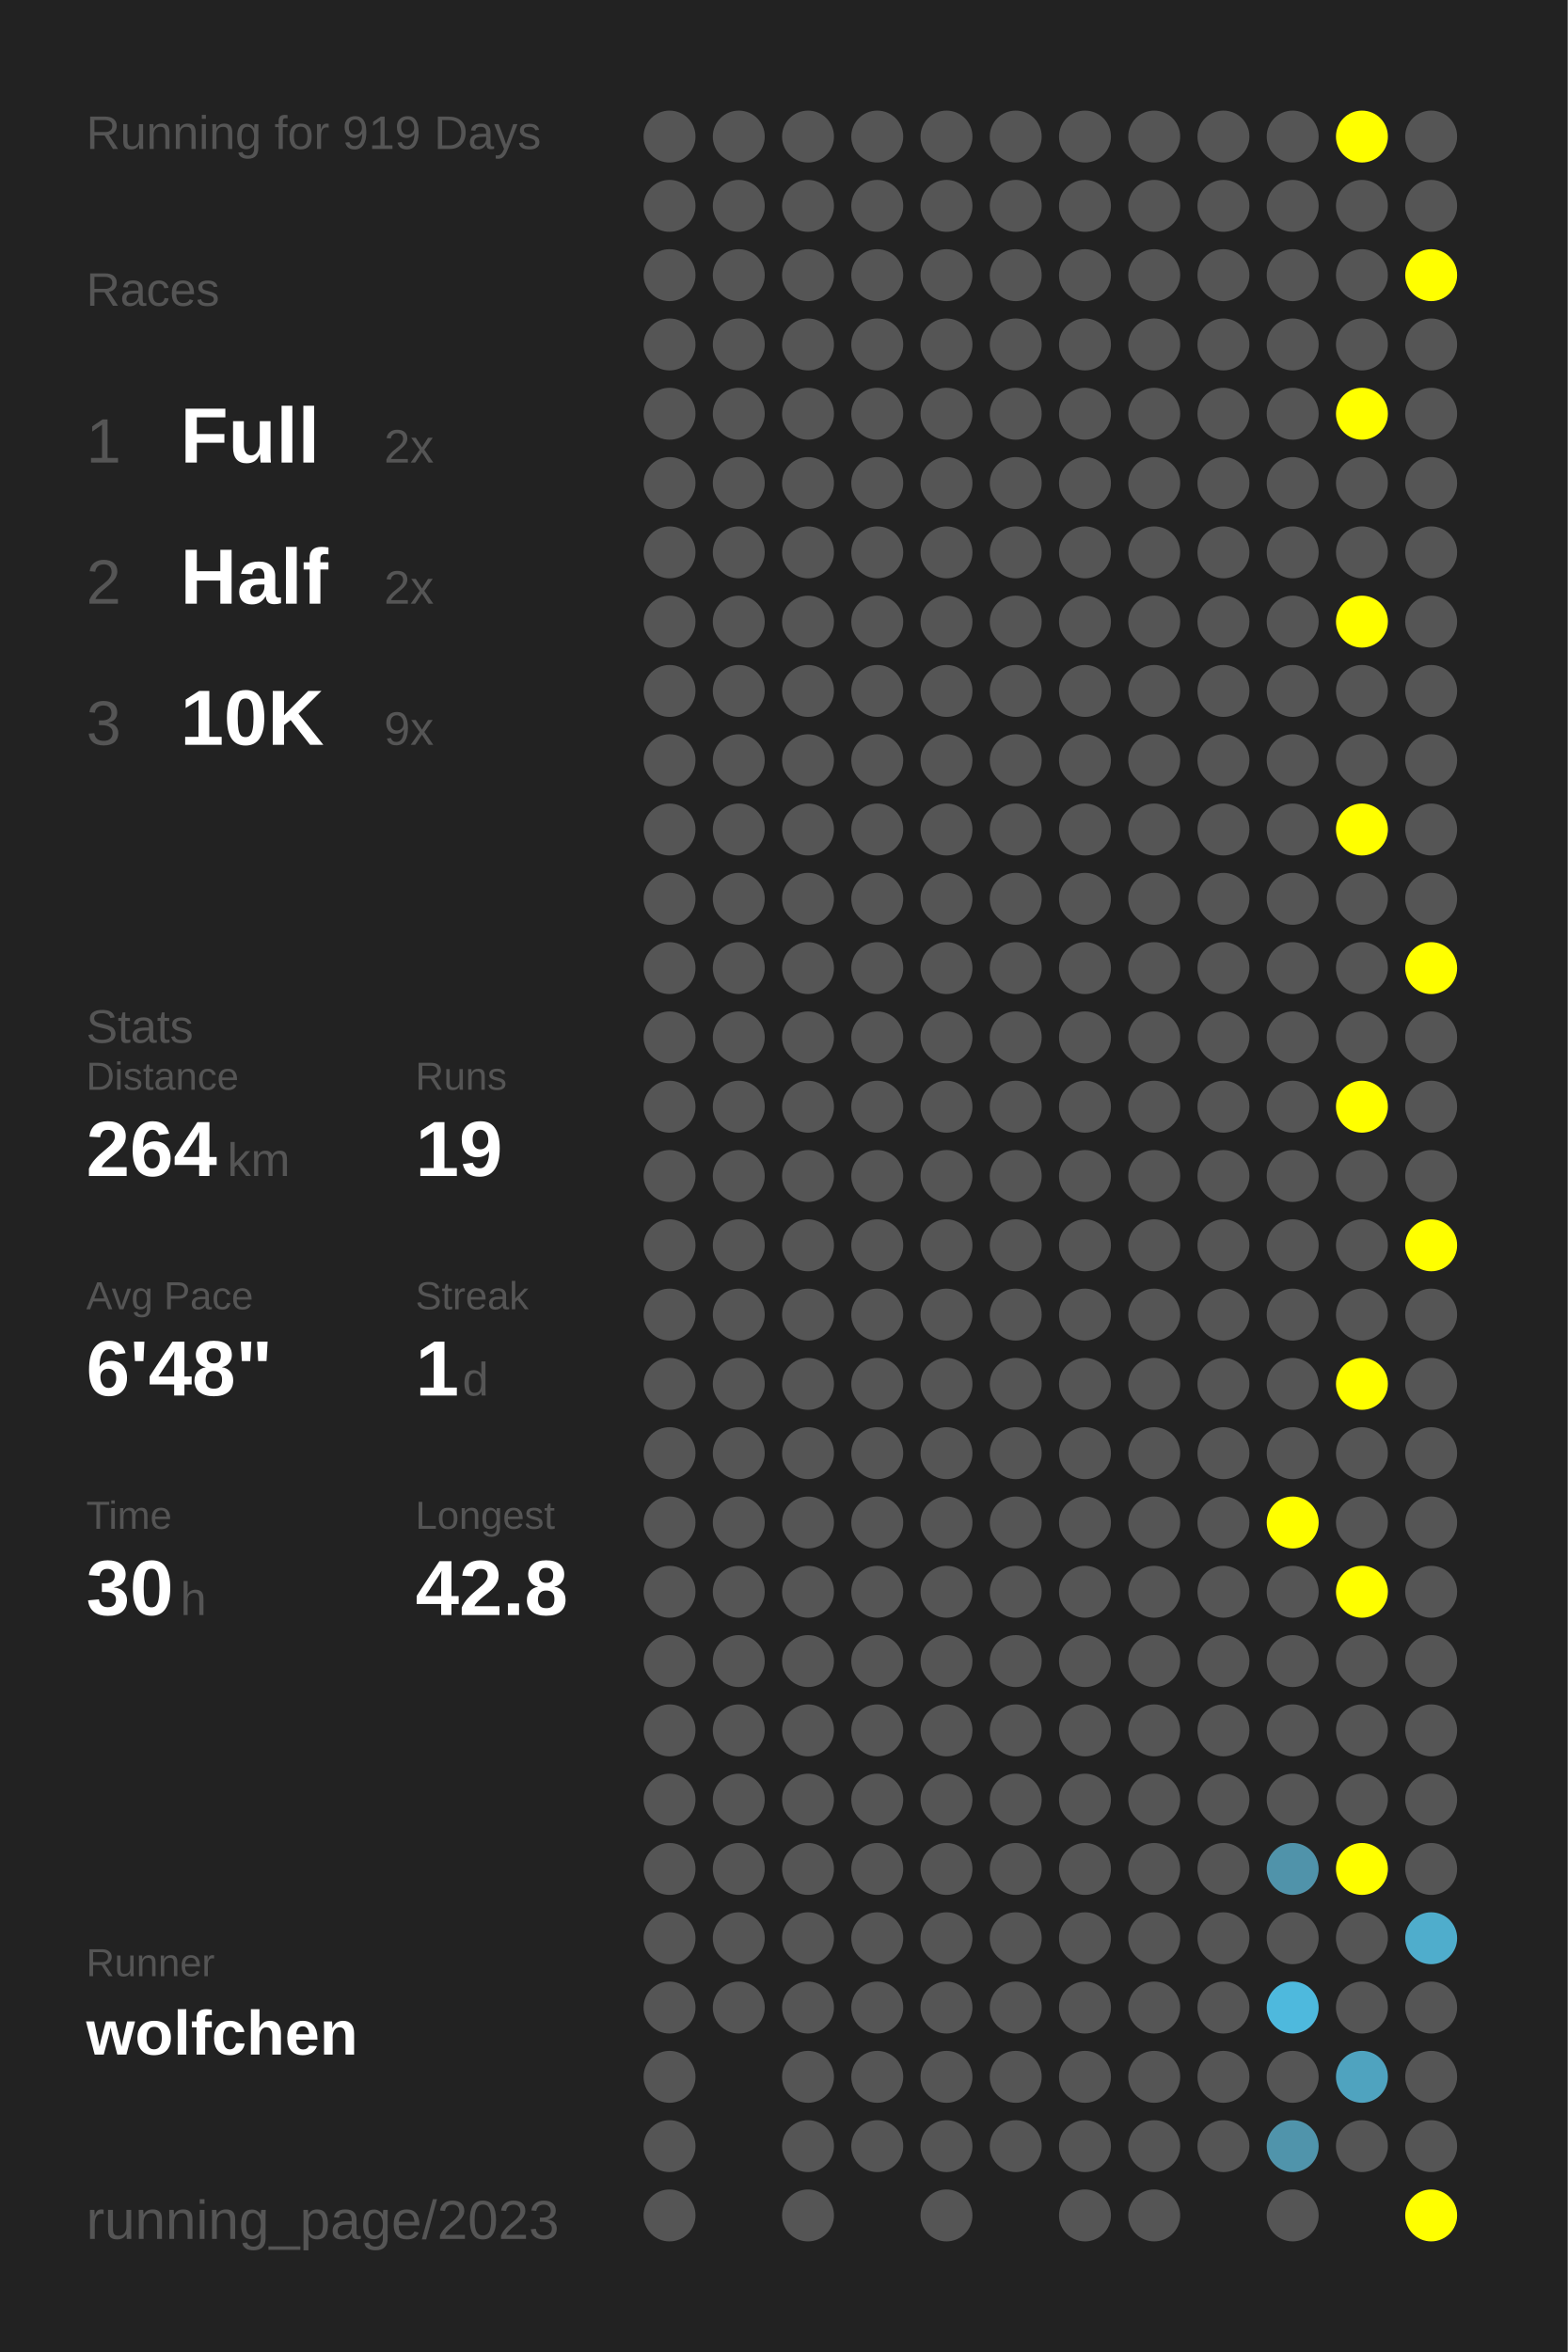
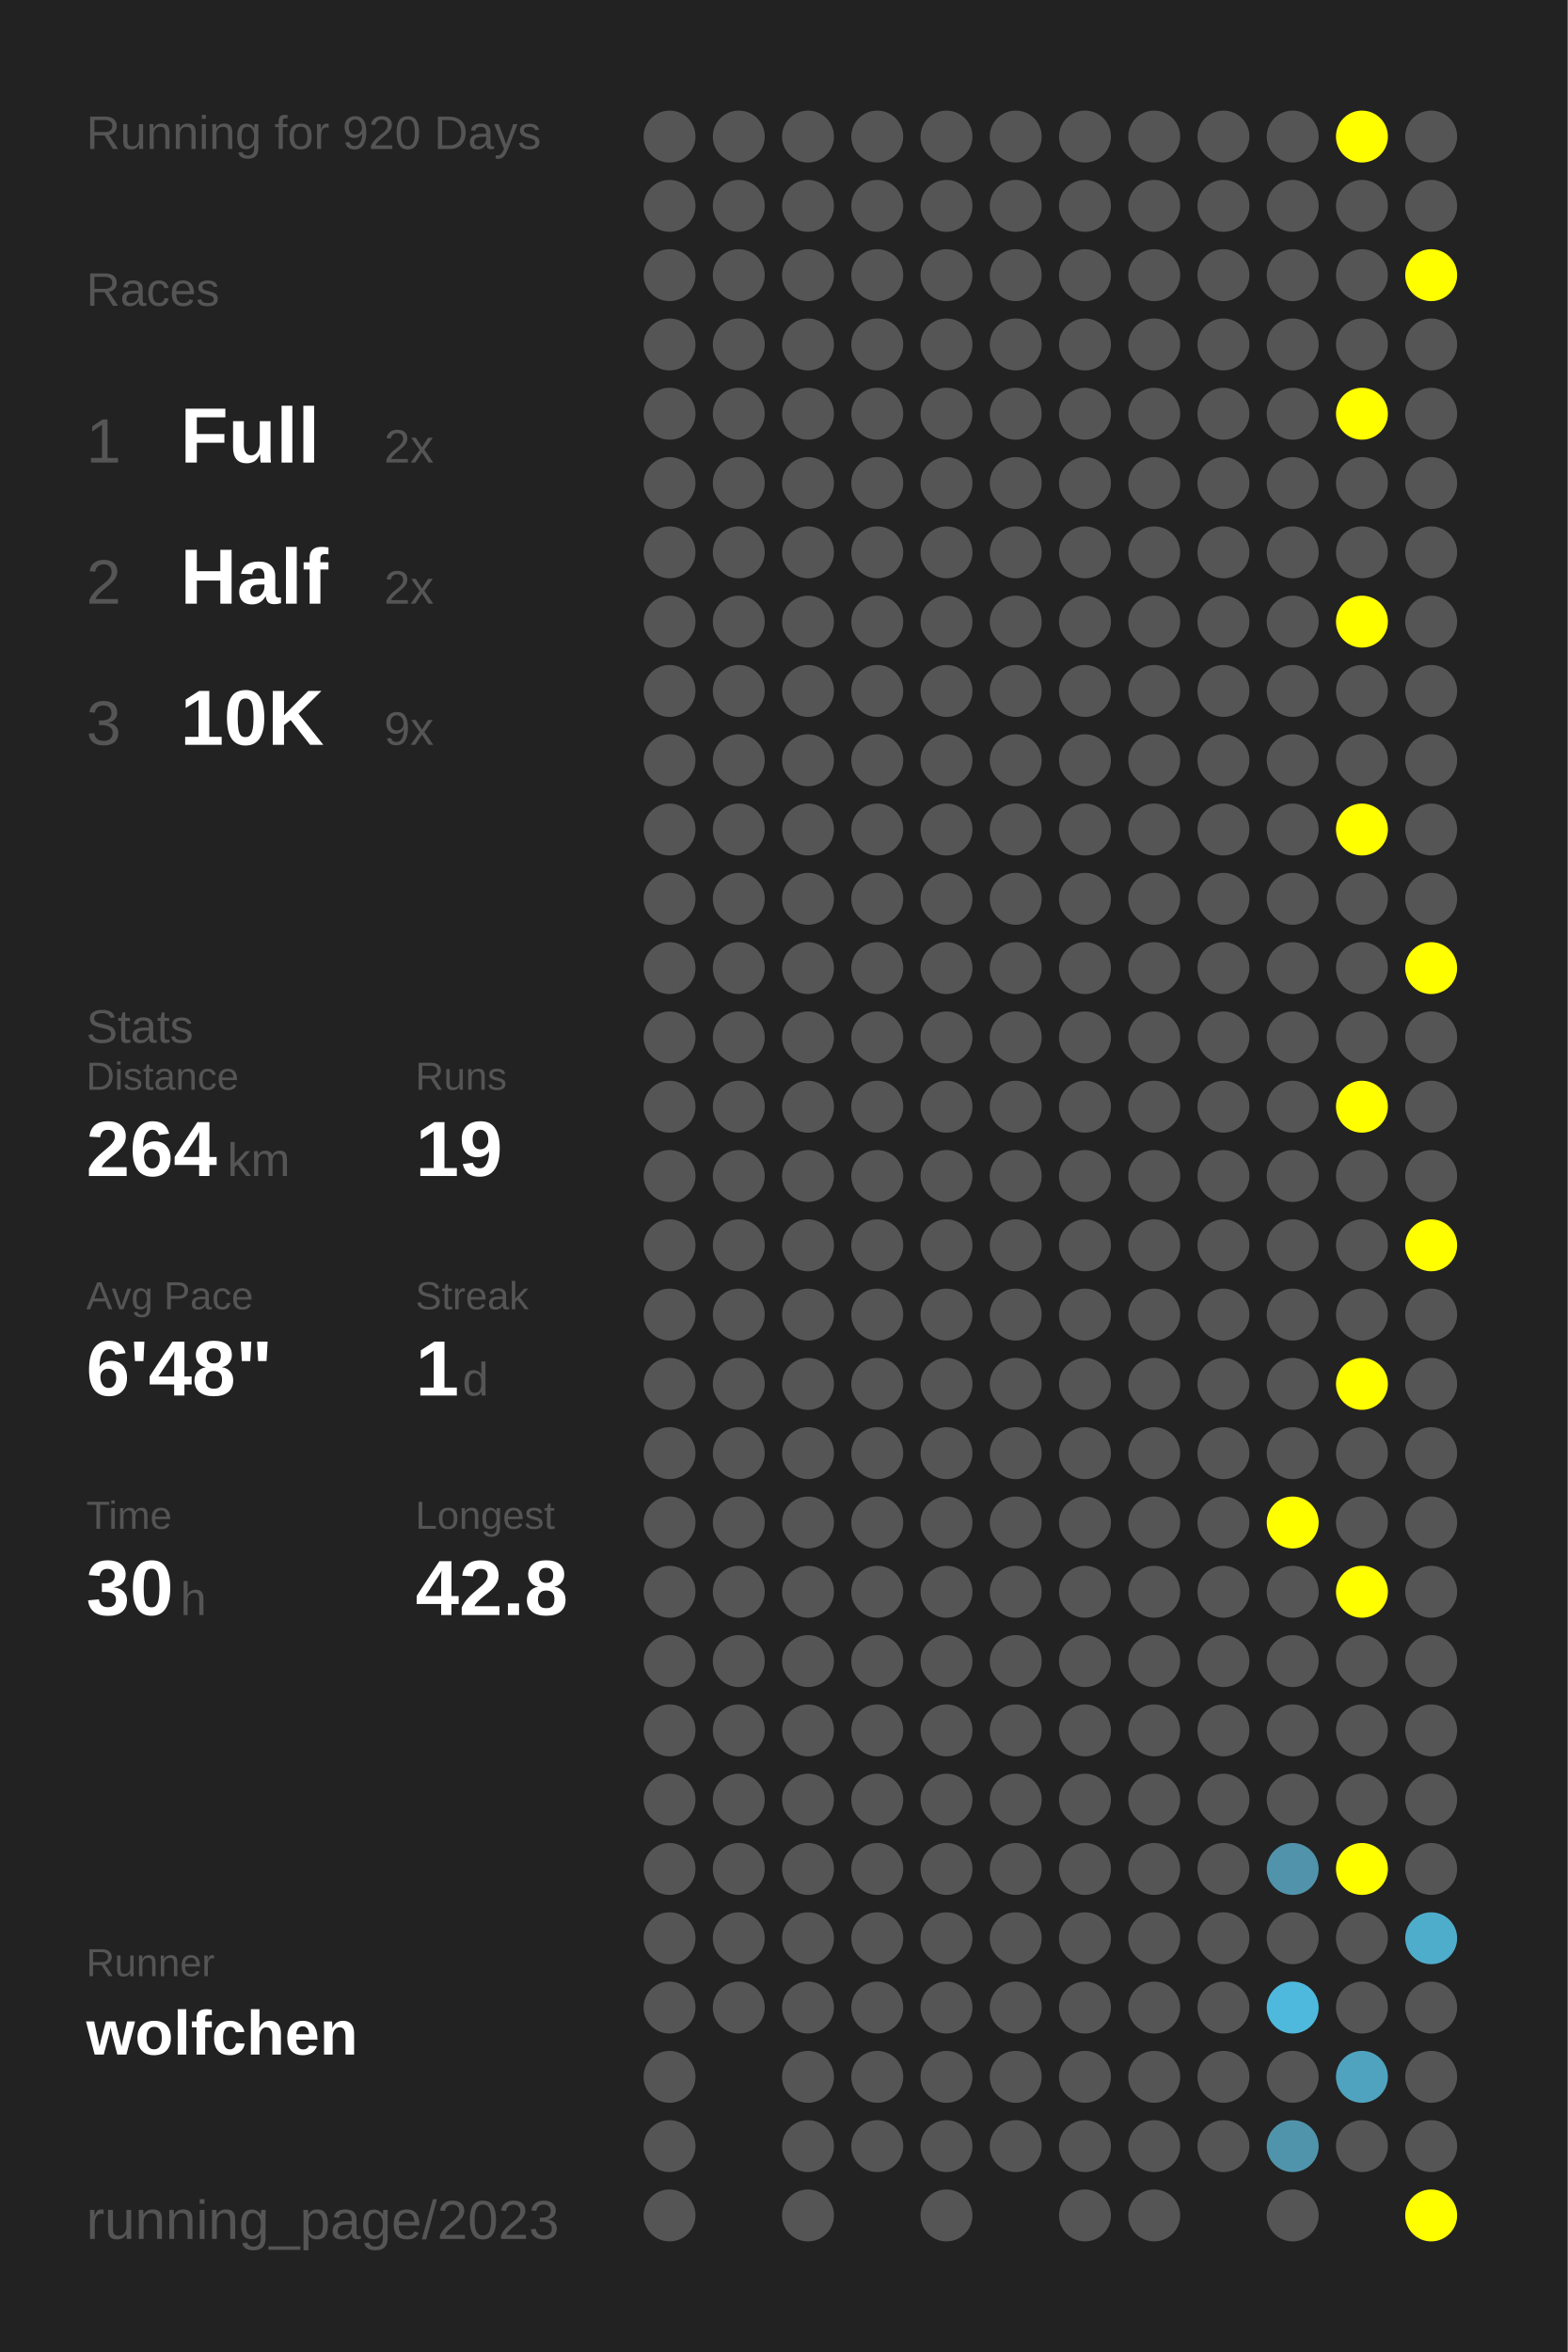
<svg xmlns="http://www.w3.org/2000/svg" baseProfile="full" height="300mm" version="1.1" viewBox="0,0,200,300" width="200mm">
  <defs />
  <rect fill="#222222" height="300" width="200" x="0" y="0" />
-   <text fill="#555555" style="font-size:6px; font-family:Arial;" x="11" y="19">Running for 919 Days</text>
+   <text fill="#555555" style="font-size:6px; font-family:Arial;" x="11" y="19">Running for 920 Days</text>
  <text fill="#555555" style="font-size:6px; font-family:Arial;" x="11" y="39">Races</text>
  <text fill="#555555" style="font-size:8px; font-family:Arial;" x="11" y="59">1</text>
  <text fill="#FFFFFF" style="font-size:10px; font-family:Arial; font-weight:bold;" x="23" y="59">Full</text>
  <text fill="#555555" style="font-size:6px; font-family:Arial;" x="49" y="59">2x</text>
  <text fill="#555555" style="font-size:8px; font-family:Arial;" x="11" y="77">2</text>
  <text fill="#FFFFFF" style="font-size:10px; font-family:Arial; font-weight:bold;" x="23" y="77">Half</text>
  <text fill="#555555" style="font-size:6px; font-family:Arial;" x="49" y="77">2x</text>
  <text fill="#555555" style="font-size:8px; font-family:Arial;" x="11" y="95">3</text>
  <text fill="#FFFFFF" style="font-size:10px; font-family:Arial; font-weight:bold;" x="23" y="95">10K</text>
  <text fill="#555555" style="font-size:6px; font-family:Arial;" x="49" y="95">9x</text>
  <text fill="#555555" style="font-size:6px; font-family:Arial;" x="11" y="133">Stats</text>
  <text fill="#555555" style="font-size:5px; font-family:Arial;" x="11" y="139">Distance</text>
  <text fill="#FFFFFF" style="font-size:10px; font-family:Arial; font-weight:bold;" x="11" y="150">264</text>
  <text fill="#555555" style="font-size:6px; font-family:Arial;" x="29" y="150">km</text>
  <text fill="#555555" style="font-size:5px; font-family:Arial;" x="53" y="139">Runs</text>
  <text fill="#FFFFFF" style="font-size:10px; font-family:Arial; font-weight:bold;" x="53" y="150">19</text>
  <text fill="#555555" style="font-size:5px; font-family:Arial;" x="11" y="167">Avg Pace</text>
  <text fill="#FFFFFF" style="font-size:10px; font-family:Arial; font-weight:bold;" x="11" y="178">6'48"</text>
  <text fill="#555555" style="font-size:5px; font-family:Arial;" x="53" y="167">Streak</text>
  <text fill="#FFFFFF" style="font-size:10px; font-family:Arial; font-weight:bold;" x="53" y="178">1</text>
  <text fill="#555555" style="font-size:6px; font-family:Arial;" x="59" y="178">d</text>
  <text fill="#555555" style="font-size:5px; font-family:Arial;" x="11" y="195">Time</text>
  <text fill="#FFFFFF" style="font-size:10px; font-family:Arial; font-weight:bold;" x="11" y="206">30</text>
  <text fill="#555555" style="font-size:6px; font-family:Arial;" x="23" y="206">h</text>
  <text fill="#555555" style="font-size:5px; font-family:Arial;" x="53" y="195">Longest</text>
  <text fill="#FFFFFF" style="font-size:10px; font-family:Arial; font-weight:bold;" x="53" y="206">42.8</text>
  <text fill="#555555" style="font-size:5px; font-family:Arial;" x="11" y="252.065">Runner</text>
  <text fill="#FFFFFF" style="font-size:8px; font-family:Arial; font-weight:bold;" x="11" y="262.065">wolfchen</text>
  <text fill="#555555" style="font-size:7px; font-family:Arial;" x="11" y="285.581">running_page/2023</text>
  <circle cx="85.417" cy="17.419" fill="#555555" r="3.312" />
  <circle cx="85.417" cy="26.258" fill="#555555" r="3.312" />
  <circle cx="85.417" cy="35.097" fill="#555555" r="3.312" />
  <circle cx="85.417" cy="43.935" fill="#555555" r="3.312" />
  <circle cx="85.417" cy="52.774" fill="#555555" r="3.312" />
  <circle cx="85.417" cy="61.613" fill="#555555" r="3.312" />
  <circle cx="85.417" cy="70.452" fill="#555555" r="3.312" />
  <circle cx="85.417" cy="79.29" fill="#555555" r="3.312" />
  <circle cx="85.417" cy="88.129" fill="#555555" r="3.312" />
  <circle cx="85.417" cy="96.968" fill="#555555" r="3.312" />
  <circle cx="85.417" cy="105.806" fill="#555555" r="3.312" />
  <circle cx="85.417" cy="114.645" fill="#555555" r="3.312" />
  <circle cx="85.417" cy="123.484" fill="#555555" r="3.312" />
  <circle cx="85.417" cy="132.323" fill="#555555" r="3.312" />
  <circle cx="85.417" cy="141.161" fill="#555555" r="3.312" />
  <circle cx="85.417" cy="150" fill="#555555" r="3.312" />
  <circle cx="85.417" cy="158.839" fill="#555555" r="3.312" />
  <circle cx="85.417" cy="167.677" fill="#555555" r="3.312" />
  <circle cx="85.417" cy="176.516" fill="#555555" r="3.312" />
  <circle cx="85.417" cy="185.355" fill="#555555" r="3.312" />
  <circle cx="85.417" cy="194.194" fill="#555555" r="3.312" />
  <circle cx="85.417" cy="203.032" fill="#555555" r="3.312" />
  <circle cx="85.417" cy="211.871" fill="#555555" r="3.312" />
  <circle cx="85.417" cy="220.71" fill="#555555" r="3.312" />
  <circle cx="85.417" cy="229.548" fill="#555555" r="3.312" />
  <circle cx="85.417" cy="238.387" fill="#555555" r="3.312" />
  <circle cx="85.417" cy="247.226" fill="#555555" r="3.312" />
  <circle cx="85.417" cy="256.065" fill="#555555" r="3.312" />
  <circle cx="85.417" cy="264.903" fill="#555555" r="3.312" />
  <circle cx="85.417" cy="273.742" fill="#555555" r="3.312" />
  <circle cx="85.417" cy="282.581" fill="#555555" r="3.312" />
  <circle cx="94.25" cy="17.419" fill="#555555" r="3.312" />
  <circle cx="94.25" cy="26.258" fill="#555555" r="3.312" />
  <circle cx="94.25" cy="35.097" fill="#555555" r="3.312" />
  <circle cx="94.25" cy="43.935" fill="#555555" r="3.312" />
  <circle cx="94.25" cy="52.774" fill="#555555" r="3.312" />
  <circle cx="94.25" cy="61.613" fill="#555555" r="3.312" />
  <circle cx="94.25" cy="70.452" fill="#555555" r="3.312" />
  <circle cx="94.25" cy="79.29" fill="#555555" r="3.312" />
  <circle cx="94.25" cy="88.129" fill="#555555" r="3.312" />
  <circle cx="94.25" cy="96.968" fill="#555555" r="3.312" />
  <circle cx="94.25" cy="105.806" fill="#555555" r="3.312" />
  <circle cx="94.25" cy="114.645" fill="#555555" r="3.312" />
  <circle cx="94.25" cy="123.484" fill="#555555" r="3.312" />
  <circle cx="94.25" cy="132.323" fill="#555555" r="3.312" />
  <circle cx="94.25" cy="141.161" fill="#555555" r="3.312" />
  <circle cx="94.25" cy="150" fill="#555555" r="3.312" />
  <circle cx="94.25" cy="158.839" fill="#555555" r="3.312" />
  <circle cx="94.25" cy="167.677" fill="#555555" r="3.312" />
  <circle cx="94.25" cy="176.516" fill="#555555" r="3.312" />
  <circle cx="94.25" cy="185.355" fill="#555555" r="3.312" />
  <circle cx="94.25" cy="194.194" fill="#555555" r="3.312" />
  <circle cx="94.25" cy="203.032" fill="#555555" r="3.312" />
  <circle cx="94.25" cy="211.871" fill="#555555" r="3.312" />
  <circle cx="94.25" cy="220.71" fill="#555555" r="3.312" />
  <circle cx="94.25" cy="229.548" fill="#555555" r="3.312" />
  <circle cx="94.25" cy="238.387" fill="#555555" r="3.312" />
  <circle cx="94.25" cy="247.226" fill="#555555" r="3.312" />
  <circle cx="94.25" cy="256.065" fill="#555555" r="3.312" />
  <circle cx="103.083" cy="17.419" fill="#555555" r="3.312" />
  <circle cx="103.083" cy="26.258" fill="#555555" r="3.312" />
  <circle cx="103.083" cy="35.097" fill="#555555" r="3.312" />
  <circle cx="103.083" cy="43.935" fill="#555555" r="3.312" />
  <circle cx="103.083" cy="52.774" fill="#555555" r="3.312" />
  <circle cx="103.083" cy="61.613" fill="#555555" r="3.312" />
  <circle cx="103.083" cy="70.452" fill="#555555" r="3.312" />
  <circle cx="103.083" cy="79.29" fill="#555555" r="3.312" />
  <circle cx="103.083" cy="88.129" fill="#555555" r="3.312" />
  <circle cx="103.083" cy="96.968" fill="#555555" r="3.312" />
  <circle cx="103.083" cy="105.806" fill="#555555" r="3.312" />
  <circle cx="103.083" cy="114.645" fill="#555555" r="3.312" />
  <circle cx="103.083" cy="123.484" fill="#555555" r="3.312" />
  <circle cx="103.083" cy="132.323" fill="#555555" r="3.312" />
  <circle cx="103.083" cy="141.161" fill="#555555" r="3.312" />
  <circle cx="103.083" cy="150" fill="#555555" r="3.312" />
  <circle cx="103.083" cy="158.839" fill="#555555" r="3.312" />
  <circle cx="103.083" cy="167.677" fill="#555555" r="3.312" />
  <circle cx="103.083" cy="176.516" fill="#555555" r="3.312" />
  <circle cx="103.083" cy="185.355" fill="#555555" r="3.312" />
  <circle cx="103.083" cy="194.194" fill="#555555" r="3.312" />
  <circle cx="103.083" cy="203.032" fill="#555555" r="3.312" />
  <circle cx="103.083" cy="211.871" fill="#555555" r="3.312" />
  <circle cx="103.083" cy="220.71" fill="#555555" r="3.312" />
  <circle cx="103.083" cy="229.548" fill="#555555" r="3.312" />
  <circle cx="103.083" cy="238.387" fill="#555555" r="3.312" />
  <circle cx="103.083" cy="247.226" fill="#555555" r="3.312" />
  <circle cx="103.083" cy="256.065" fill="#555555" r="3.312" />
  <circle cx="103.083" cy="264.903" fill="#555555" r="3.312" />
  <circle cx="103.083" cy="273.742" fill="#555555" r="3.312" />
  <circle cx="103.083" cy="282.581" fill="#555555" r="3.312" />
  <circle cx="111.917" cy="17.419" fill="#555555" r="3.312" />
  <circle cx="111.917" cy="26.258" fill="#555555" r="3.312" />
  <circle cx="111.917" cy="35.097" fill="#555555" r="3.312" />
  <circle cx="111.917" cy="43.935" fill="#555555" r="3.312" />
  <circle cx="111.917" cy="52.774" fill="#555555" r="3.312" />
  <circle cx="111.917" cy="61.613" fill="#555555" r="3.312" />
  <circle cx="111.917" cy="70.452" fill="#555555" r="3.312" />
  <circle cx="111.917" cy="79.29" fill="#555555" r="3.312" />
  <circle cx="111.917" cy="88.129" fill="#555555" r="3.312" />
  <circle cx="111.917" cy="96.968" fill="#555555" r="3.312" />
  <circle cx="111.917" cy="105.806" fill="#555555" r="3.312" />
  <circle cx="111.917" cy="114.645" fill="#555555" r="3.312" />
  <circle cx="111.917" cy="123.484" fill="#555555" r="3.312" />
  <circle cx="111.917" cy="132.323" fill="#555555" r="3.312" />
  <circle cx="111.917" cy="141.161" fill="#555555" r="3.312" />
  <circle cx="111.917" cy="150" fill="#555555" r="3.312" />
  <circle cx="111.917" cy="158.839" fill="#555555" r="3.312" />
  <circle cx="111.917" cy="167.677" fill="#555555" r="3.312" />
  <circle cx="111.917" cy="176.516" fill="#555555" r="3.312" />
  <circle cx="111.917" cy="185.355" fill="#555555" r="3.312" />
  <circle cx="111.917" cy="194.194" fill="#555555" r="3.312" />
  <circle cx="111.917" cy="203.032" fill="#555555" r="3.312" />
  <circle cx="111.917" cy="211.871" fill="#555555" r="3.312" />
  <circle cx="111.917" cy="220.71" fill="#555555" r="3.312" />
  <circle cx="111.917" cy="229.548" fill="#555555" r="3.312" />
  <circle cx="111.917" cy="238.387" fill="#555555" r="3.312" />
  <circle cx="111.917" cy="247.226" fill="#555555" r="3.312" />
  <circle cx="111.917" cy="256.065" fill="#555555" r="3.312" />
  <circle cx="111.917" cy="264.903" fill="#555555" r="3.312" />
  <circle cx="111.917" cy="273.742" fill="#555555" r="3.312" />
  <circle cx="120.75" cy="17.419" fill="#555555" r="3.312" />
  <circle cx="120.75" cy="26.258" fill="#555555" r="3.312" />
  <circle cx="120.75" cy="35.097" fill="#555555" r="3.312" />
  <circle cx="120.75" cy="43.935" fill="#555555" r="3.312" />
  <circle cx="120.75" cy="52.774" fill="#555555" r="3.312" />
  <circle cx="120.75" cy="61.613" fill="#555555" r="3.312" />
  <circle cx="120.75" cy="70.452" fill="#555555" r="3.312" />
  <circle cx="120.75" cy="79.29" fill="#555555" r="3.312" />
  <circle cx="120.75" cy="88.129" fill="#555555" r="3.312" />
  <circle cx="120.75" cy="96.968" fill="#555555" r="3.312" />
  <circle cx="120.75" cy="105.806" fill="#555555" r="3.312" />
  <circle cx="120.75" cy="114.645" fill="#555555" r="3.312" />
  <circle cx="120.75" cy="123.484" fill="#555555" r="3.312" />
  <circle cx="120.75" cy="132.323" fill="#555555" r="3.312" />
  <circle cx="120.75" cy="141.161" fill="#555555" r="3.312" />
  <circle cx="120.75" cy="150" fill="#555555" r="3.312" />
  <circle cx="120.75" cy="158.839" fill="#555555" r="3.312" />
  <circle cx="120.75" cy="167.677" fill="#555555" r="3.312" />
  <circle cx="120.75" cy="176.516" fill="#555555" r="3.312" />
  <circle cx="120.75" cy="185.355" fill="#555555" r="3.312" />
  <circle cx="120.75" cy="194.194" fill="#555555" r="3.312" />
  <circle cx="120.75" cy="203.032" fill="#555555" r="3.312" />
  <circle cx="120.75" cy="211.871" fill="#555555" r="3.312" />
  <circle cx="120.75" cy="220.71" fill="#555555" r="3.312" />
  <circle cx="120.75" cy="229.548" fill="#555555" r="3.312" />
  <circle cx="120.75" cy="238.387" fill="#555555" r="3.312" />
  <circle cx="120.75" cy="247.226" fill="#555555" r="3.312" />
  <circle cx="120.75" cy="256.065" fill="#555555" r="3.312" />
  <circle cx="120.75" cy="264.903" fill="#555555" r="3.312" />
  <circle cx="120.75" cy="273.742" fill="#555555" r="3.312" />
  <circle cx="120.75" cy="282.581" fill="#555555" r="3.312" />
  <circle cx="129.583" cy="17.419" fill="#555555" r="3.312" />
  <circle cx="129.583" cy="26.258" fill="#555555" r="3.312" />
  <circle cx="129.583" cy="35.097" fill="#555555" r="3.312" />
  <circle cx="129.583" cy="43.935" fill="#555555" r="3.312" />
  <circle cx="129.583" cy="52.774" fill="#555555" r="3.312" />
  <circle cx="129.583" cy="61.613" fill="#555555" r="3.312" />
  <circle cx="129.583" cy="70.452" fill="#555555" r="3.312" />
  <circle cx="129.583" cy="79.29" fill="#555555" r="3.312" />
  <circle cx="129.583" cy="88.129" fill="#555555" r="3.312" />
  <circle cx="129.583" cy="96.968" fill="#555555" r="3.312" />
  <circle cx="129.583" cy="105.806" fill="#555555" r="3.312" />
  <circle cx="129.583" cy="114.645" fill="#555555" r="3.312" />
  <circle cx="129.583" cy="123.484" fill="#555555" r="3.312" />
  <circle cx="129.583" cy="132.323" fill="#555555" r="3.312" />
  <circle cx="129.583" cy="141.161" fill="#555555" r="3.312" />
  <circle cx="129.583" cy="150" fill="#555555" r="3.312" />
  <circle cx="129.583" cy="158.839" fill="#555555" r="3.312" />
  <circle cx="129.583" cy="167.677" fill="#555555" r="3.312" />
  <circle cx="129.583" cy="176.516" fill="#555555" r="3.312" />
  <circle cx="129.583" cy="185.355" fill="#555555" r="3.312" />
  <circle cx="129.583" cy="194.194" fill="#555555" r="3.312" />
  <circle cx="129.583" cy="203.032" fill="#555555" r="3.312" />
  <circle cx="129.583" cy="211.871" fill="#555555" r="3.312" />
  <circle cx="129.583" cy="220.71" fill="#555555" r="3.312" />
  <circle cx="129.583" cy="229.548" fill="#555555" r="3.312" />
  <circle cx="129.583" cy="238.387" fill="#555555" r="3.312" />
  <circle cx="129.583" cy="247.226" fill="#555555" r="3.312" />
  <circle cx="129.583" cy="256.065" fill="#555555" r="3.312" />
  <circle cx="129.583" cy="264.903" fill="#555555" r="3.312" />
  <circle cx="129.583" cy="273.742" fill="#555555" r="3.312" />
  <circle cx="138.417" cy="17.419" fill="#555555" r="3.312" />
  <circle cx="138.417" cy="26.258" fill="#555555" r="3.312" />
  <circle cx="138.417" cy="35.097" fill="#555555" r="3.312" />
  <circle cx="138.417" cy="43.935" fill="#555555" r="3.312" />
  <circle cx="138.417" cy="52.774" fill="#555555" r="3.312" />
  <circle cx="138.417" cy="61.613" fill="#555555" r="3.312" />
  <circle cx="138.417" cy="70.452" fill="#555555" r="3.312" />
  <circle cx="138.417" cy="79.29" fill="#555555" r="3.312" />
  <circle cx="138.417" cy="88.129" fill="#555555" r="3.312" />
  <circle cx="138.417" cy="96.968" fill="#555555" r="3.312" />
  <circle cx="138.417" cy="105.806" fill="#555555" r="3.312" />
  <circle cx="138.417" cy="114.645" fill="#555555" r="3.312" />
  <circle cx="138.417" cy="123.484" fill="#555555" r="3.312" />
  <circle cx="138.417" cy="132.323" fill="#555555" r="3.312" />
  <circle cx="138.417" cy="141.161" fill="#555555" r="3.312" />
  <circle cx="138.417" cy="150" fill="#555555" r="3.312" />
  <circle cx="138.417" cy="158.839" fill="#555555" r="3.312" />
  <circle cx="138.417" cy="167.677" fill="#555555" r="3.312" />
  <circle cx="138.417" cy="176.516" fill="#555555" r="3.312" />
  <circle cx="138.417" cy="185.355" fill="#555555" r="3.312" />
  <circle cx="138.417" cy="194.194" fill="#555555" r="3.312" />
  <circle cx="138.417" cy="203.032" fill="#555555" r="3.312" />
  <circle cx="138.417" cy="211.871" fill="#555555" r="3.312" />
  <circle cx="138.417" cy="220.71" fill="#555555" r="3.312" />
  <circle cx="138.417" cy="229.548" fill="#555555" r="3.312" />
  <circle cx="138.417" cy="238.387" fill="#555555" r="3.312" />
  <circle cx="138.417" cy="247.226" fill="#555555" r="3.312" />
  <circle cx="138.417" cy="256.065" fill="#555555" r="3.312" />
  <circle cx="138.417" cy="264.903" fill="#555555" r="3.312" />
  <circle cx="138.417" cy="273.742" fill="#555555" r="3.312" />
  <circle cx="138.417" cy="282.581" fill="#555555" r="3.312" />
  <circle cx="147.25" cy="17.419" fill="#555555" r="3.312" />
  <circle cx="147.25" cy="26.258" fill="#555555" r="3.312" />
  <circle cx="147.25" cy="35.097" fill="#555555" r="3.312" />
  <circle cx="147.25" cy="43.935" fill="#555555" r="3.312" />
  <circle cx="147.25" cy="52.774" fill="#555555" r="3.312" />
  <circle cx="147.25" cy="61.613" fill="#555555" r="3.312" />
  <circle cx="147.25" cy="70.452" fill="#555555" r="3.312" />
  <circle cx="147.25" cy="79.29" fill="#555555" r="3.312" />
  <circle cx="147.25" cy="88.129" fill="#555555" r="3.312" />
  <circle cx="147.25" cy="96.968" fill="#555555" r="3.312" />
  <circle cx="147.25" cy="105.806" fill="#555555" r="3.312" />
  <circle cx="147.25" cy="114.645" fill="#555555" r="3.312" />
  <circle cx="147.25" cy="123.484" fill="#555555" r="3.312" />
  <circle cx="147.25" cy="132.323" fill="#555555" r="3.312" />
  <circle cx="147.25" cy="141.161" fill="#555555" r="3.312" />
  <circle cx="147.25" cy="150" fill="#555555" r="3.312" />
  <circle cx="147.25" cy="158.839" fill="#555555" r="3.312" />
  <circle cx="147.25" cy="167.677" fill="#555555" r="3.312" />
  <circle cx="147.25" cy="176.516" fill="#555555" r="3.312" />
  <circle cx="147.25" cy="185.355" fill="#555555" r="3.312" />
  <circle cx="147.25" cy="194.194" fill="#555555" r="3.312" />
  <circle cx="147.25" cy="203.032" fill="#555555" r="3.312" />
  <circle cx="147.25" cy="211.871" fill="#555555" r="3.312" />
  <circle cx="147.25" cy="220.71" fill="#555555" r="3.312" />
  <circle cx="147.25" cy="229.548" fill="#555555" r="3.312" />
  <circle cx="147.25" cy="238.387" fill="#555555" r="3.312" />
  <circle cx="147.25" cy="247.226" fill="#555555" r="3.312" />
  <circle cx="147.25" cy="256.065" fill="#555555" r="3.312" />
  <circle cx="147.25" cy="264.903" fill="#555555" r="3.312" />
  <circle cx="147.25" cy="273.742" fill="#555555" r="3.312" />
  <circle cx="147.25" cy="282.581" fill="#555555" r="3.312" />
  <circle cx="156.083" cy="17.419" fill="#555555" r="3.312" />
  <circle cx="156.083" cy="26.258" fill="#555555" r="3.312" />
  <circle cx="156.083" cy="35.097" fill="#555555" r="3.312" />
  <circle cx="156.083" cy="43.935" fill="#555555" r="3.312" />
  <circle cx="156.083" cy="52.774" fill="#555555" r="3.312" />
  <circle cx="156.083" cy="61.613" fill="#555555" r="3.312" />
  <circle cx="156.083" cy="70.452" fill="#555555" r="3.312" />
  <circle cx="156.083" cy="79.29" fill="#555555" r="3.312" />
  <circle cx="156.083" cy="88.129" fill="#555555" r="3.312" />
  <circle cx="156.083" cy="96.968" fill="#555555" r="3.312" />
  <circle cx="156.083" cy="105.806" fill="#555555" r="3.312" />
  <circle cx="156.083" cy="114.645" fill="#555555" r="3.312" />
  <circle cx="156.083" cy="123.484" fill="#555555" r="3.312" />
  <circle cx="156.083" cy="132.323" fill="#555555" r="3.312" />
  <circle cx="156.083" cy="141.161" fill="#555555" r="3.312" />
  <circle cx="156.083" cy="150" fill="#555555" r="3.312" />
  <circle cx="156.083" cy="158.839" fill="#555555" r="3.312" />
  <circle cx="156.083" cy="167.677" fill="#555555" r="3.312" />
  <circle cx="156.083" cy="176.516" fill="#555555" r="3.312" />
  <circle cx="156.083" cy="185.355" fill="#555555" r="3.312" />
  <circle cx="156.083" cy="194.194" fill="#555555" r="3.312" />
  <circle cx="156.083" cy="203.032" fill="#555555" r="3.312" />
  <circle cx="156.083" cy="211.871" fill="#555555" r="3.312" />
  <circle cx="156.083" cy="220.71" fill="#555555" r="3.312" />
  <circle cx="156.083" cy="229.548" fill="#555555" r="3.312" />
  <circle cx="156.083" cy="238.387" fill="#555555" r="3.312" />
  <circle cx="156.083" cy="247.226" fill="#555555" r="3.312" />
  <circle cx="156.083" cy="256.065" fill="#555555" r="3.312" />
  <circle cx="156.083" cy="264.903" fill="#555555" r="3.312" />
  <circle cx="156.083" cy="273.742" fill="#555555" r="3.312" />
  <circle cx="164.917" cy="17.419" fill="#555555" r="3.312" />
  <circle cx="164.917" cy="26.258" fill="#555555" r="3.312" />
  <circle cx="164.917" cy="35.097" fill="#555555" r="3.312" />
  <circle cx="164.917" cy="43.935" fill="#555555" r="3.312" />
  <circle cx="164.917" cy="52.774" fill="#555555" r="3.312" />
  <circle cx="164.917" cy="61.613" fill="#555555" r="3.312" />
  <circle cx="164.917" cy="70.452" fill="#555555" r="3.312" />
  <circle cx="164.917" cy="79.29" fill="#555555" r="3.312" />
  <circle cx="164.917" cy="88.129" fill="#555555" r="3.312" />
  <circle cx="164.917" cy="96.968" fill="#555555" r="3.312" />
  <circle cx="164.917" cy="105.806" fill="#555555" r="3.312" />
  <circle cx="164.917" cy="114.645" fill="#555555" r="3.312" />
  <circle cx="164.917" cy="123.484" fill="#555555" r="3.312" />
  <circle cx="164.917" cy="132.323" fill="#555555" r="3.312" />
  <circle cx="164.917" cy="141.161" fill="#555555" r="3.312" />
  <circle cx="164.917" cy="150" fill="#555555" r="3.312" />
  <circle cx="164.917" cy="158.839" fill="#555555" r="3.312" />
  <circle cx="164.917" cy="167.677" fill="#555555" r="3.312" />
  <circle cx="164.917" cy="176.516" fill="#555555" r="3.312" />
  <circle cx="164.917" cy="185.355" fill="#555555" r="3.312" />
  <circle cx="164.917" cy="194.194" fill="#FFFF00" r="3.312" />
  <circle cx="164.917" cy="203.032" fill="#555555" r="3.312" />
  <circle cx="164.917" cy="211.871" fill="#555555" r="3.312" />
  <circle cx="164.917" cy="220.71" fill="#555555" r="3.312" />
  <circle cx="164.917" cy="229.548" fill="#555555" r="3.312" />
  <circle cx="164.917" cy="238.387" fill="#5093aa" r="3.312" />
  <circle cx="164.917" cy="247.226" fill="#555555" r="3.312" />
  <circle cx="164.917" cy="256.065" fill="#4eb9dd" r="3.312" />
  <circle cx="164.917" cy="264.903" fill="#555555" r="3.312" />
  <circle cx="164.917" cy="273.742" fill="#5094ab" r="3.312" />
  <circle cx="164.917" cy="282.581" fill="#555555" r="3.312" />
  <circle cx="173.75" cy="17.419" fill="#FFFF00" r="3.312" />
  <circle cx="173.75" cy="26.258" fill="#555555" r="3.312" />
  <circle cx="173.75" cy="35.097" fill="#555555" r="3.312" />
  <circle cx="173.75" cy="43.935" fill="#555555" r="3.312" />
  <circle cx="173.75" cy="52.774" fill="#FFFF00" r="3.312" />
  <circle cx="173.75" cy="61.613" fill="#555555" r="3.312" />
  <circle cx="173.75" cy="70.452" fill="#555555" r="3.312" />
  <circle cx="173.75" cy="79.29" fill="#FFFF00" r="3.312" />
  <circle cx="173.75" cy="88.129" fill="#555555" r="3.312" />
  <circle cx="173.75" cy="96.968" fill="#555555" r="3.312" />
  <circle cx="173.75" cy="105.806" fill="#FFFF00" r="3.312" />
  <circle cx="173.75" cy="114.645" fill="#555555" r="3.312" />
  <circle cx="173.75" cy="123.484" fill="#555555" r="3.312" />
  <circle cx="173.75" cy="132.323" fill="#555555" r="3.312" />
  <circle cx="173.75" cy="141.161" fill="#FFFF00" r="3.312" />
  <circle cx="173.75" cy="150" fill="#555555" r="3.312" />
  <circle cx="173.75" cy="158.839" fill="#555555" r="3.312" />
  <circle cx="173.75" cy="167.677" fill="#555555" r="3.312" />
  <circle cx="173.75" cy="176.516" fill="#FFFF00" r="3.312" />
  <circle cx="173.75" cy="185.355" fill="#555555" r="3.312" />
  <circle cx="173.75" cy="194.194" fill="#555555" r="3.312" />
  <circle cx="173.75" cy="203.032" fill="#FFFF00" r="3.312" />
  <circle cx="173.75" cy="211.871" fill="#555555" r="3.312" />
  <circle cx="173.75" cy="220.71" fill="#555555" r="3.312" />
  <circle cx="173.75" cy="229.548" fill="#555555" r="3.312" />
  <circle cx="173.75" cy="238.387" fill="#FFFF00" r="3.312" />
  <circle cx="173.75" cy="247.226" fill="#555555" r="3.312" />
  <circle cx="173.75" cy="256.065" fill="#555555" r="3.312" />
  <circle cx="173.75" cy="264.903" fill="#4fa3bf" r="3.312" />
  <circle cx="173.75" cy="273.742" fill="#555555" r="3.312" />
  <circle cx="182.583" cy="17.419" fill="#555555" r="3.312" />
  <circle cx="182.583" cy="26.258" fill="#555555" r="3.312" />
  <circle cx="182.583" cy="35.097" fill="#FFFF00" r="3.312" />
  <circle cx="182.583" cy="43.935" fill="#555555" r="3.312" />
  <circle cx="182.583" cy="52.774" fill="#555555" r="3.312" />
  <circle cx="182.583" cy="61.613" fill="#555555" r="3.312" />
  <circle cx="182.583" cy="70.452" fill="#555555" r="3.312" />
  <circle cx="182.583" cy="79.29" fill="#555555" r="3.312" />
  <circle cx="182.583" cy="88.129" fill="#555555" r="3.312" />
  <circle cx="182.583" cy="96.968" fill="#555555" r="3.312" />
  <circle cx="182.583" cy="105.806" fill="#555555" r="3.312" />
  <circle cx="182.583" cy="114.645" fill="#555555" r="3.312" />
  <circle cx="182.583" cy="123.484" fill="#FFFF00" r="3.312" />
  <circle cx="182.583" cy="132.323" fill="#555555" r="3.312" />
  <circle cx="182.583" cy="141.161" fill="#555555" r="3.312" />
  <circle cx="182.583" cy="150" fill="#555555" r="3.312" />
  <circle cx="182.583" cy="158.839" fill="#FFFF00" r="3.312" />
  <circle cx="182.583" cy="167.677" fill="#555555" r="3.312" />
  <circle cx="182.583" cy="176.516" fill="#555555" r="3.312" />
  <circle cx="182.583" cy="185.355" fill="#555555" r="3.312" />
  <circle cx="182.583" cy="194.194" fill="#555555" r="3.312" />
  <circle cx="182.583" cy="203.032" fill="#555555" r="3.312" />
  <circle cx="182.583" cy="211.871" fill="#555555" r="3.312" />
  <circle cx="182.583" cy="220.71" fill="#555555" r="3.312" />
  <circle cx="182.583" cy="229.548" fill="#555555" r="3.312" />
  <circle cx="182.583" cy="238.387" fill="#555555" r="3.312" />
  <circle cx="182.583" cy="247.226" fill="#4fadcc" r="3.312" />
  <circle cx="182.583" cy="256.065" fill="#555555" r="3.312" />
  <circle cx="182.583" cy="264.903" fill="#555555" r="3.312" />
  <circle cx="182.583" cy="273.742" fill="#555555" r="3.312" />
  <circle cx="182.583" cy="282.581" fill="#FFFF00" r="3.312" />
</svg>
